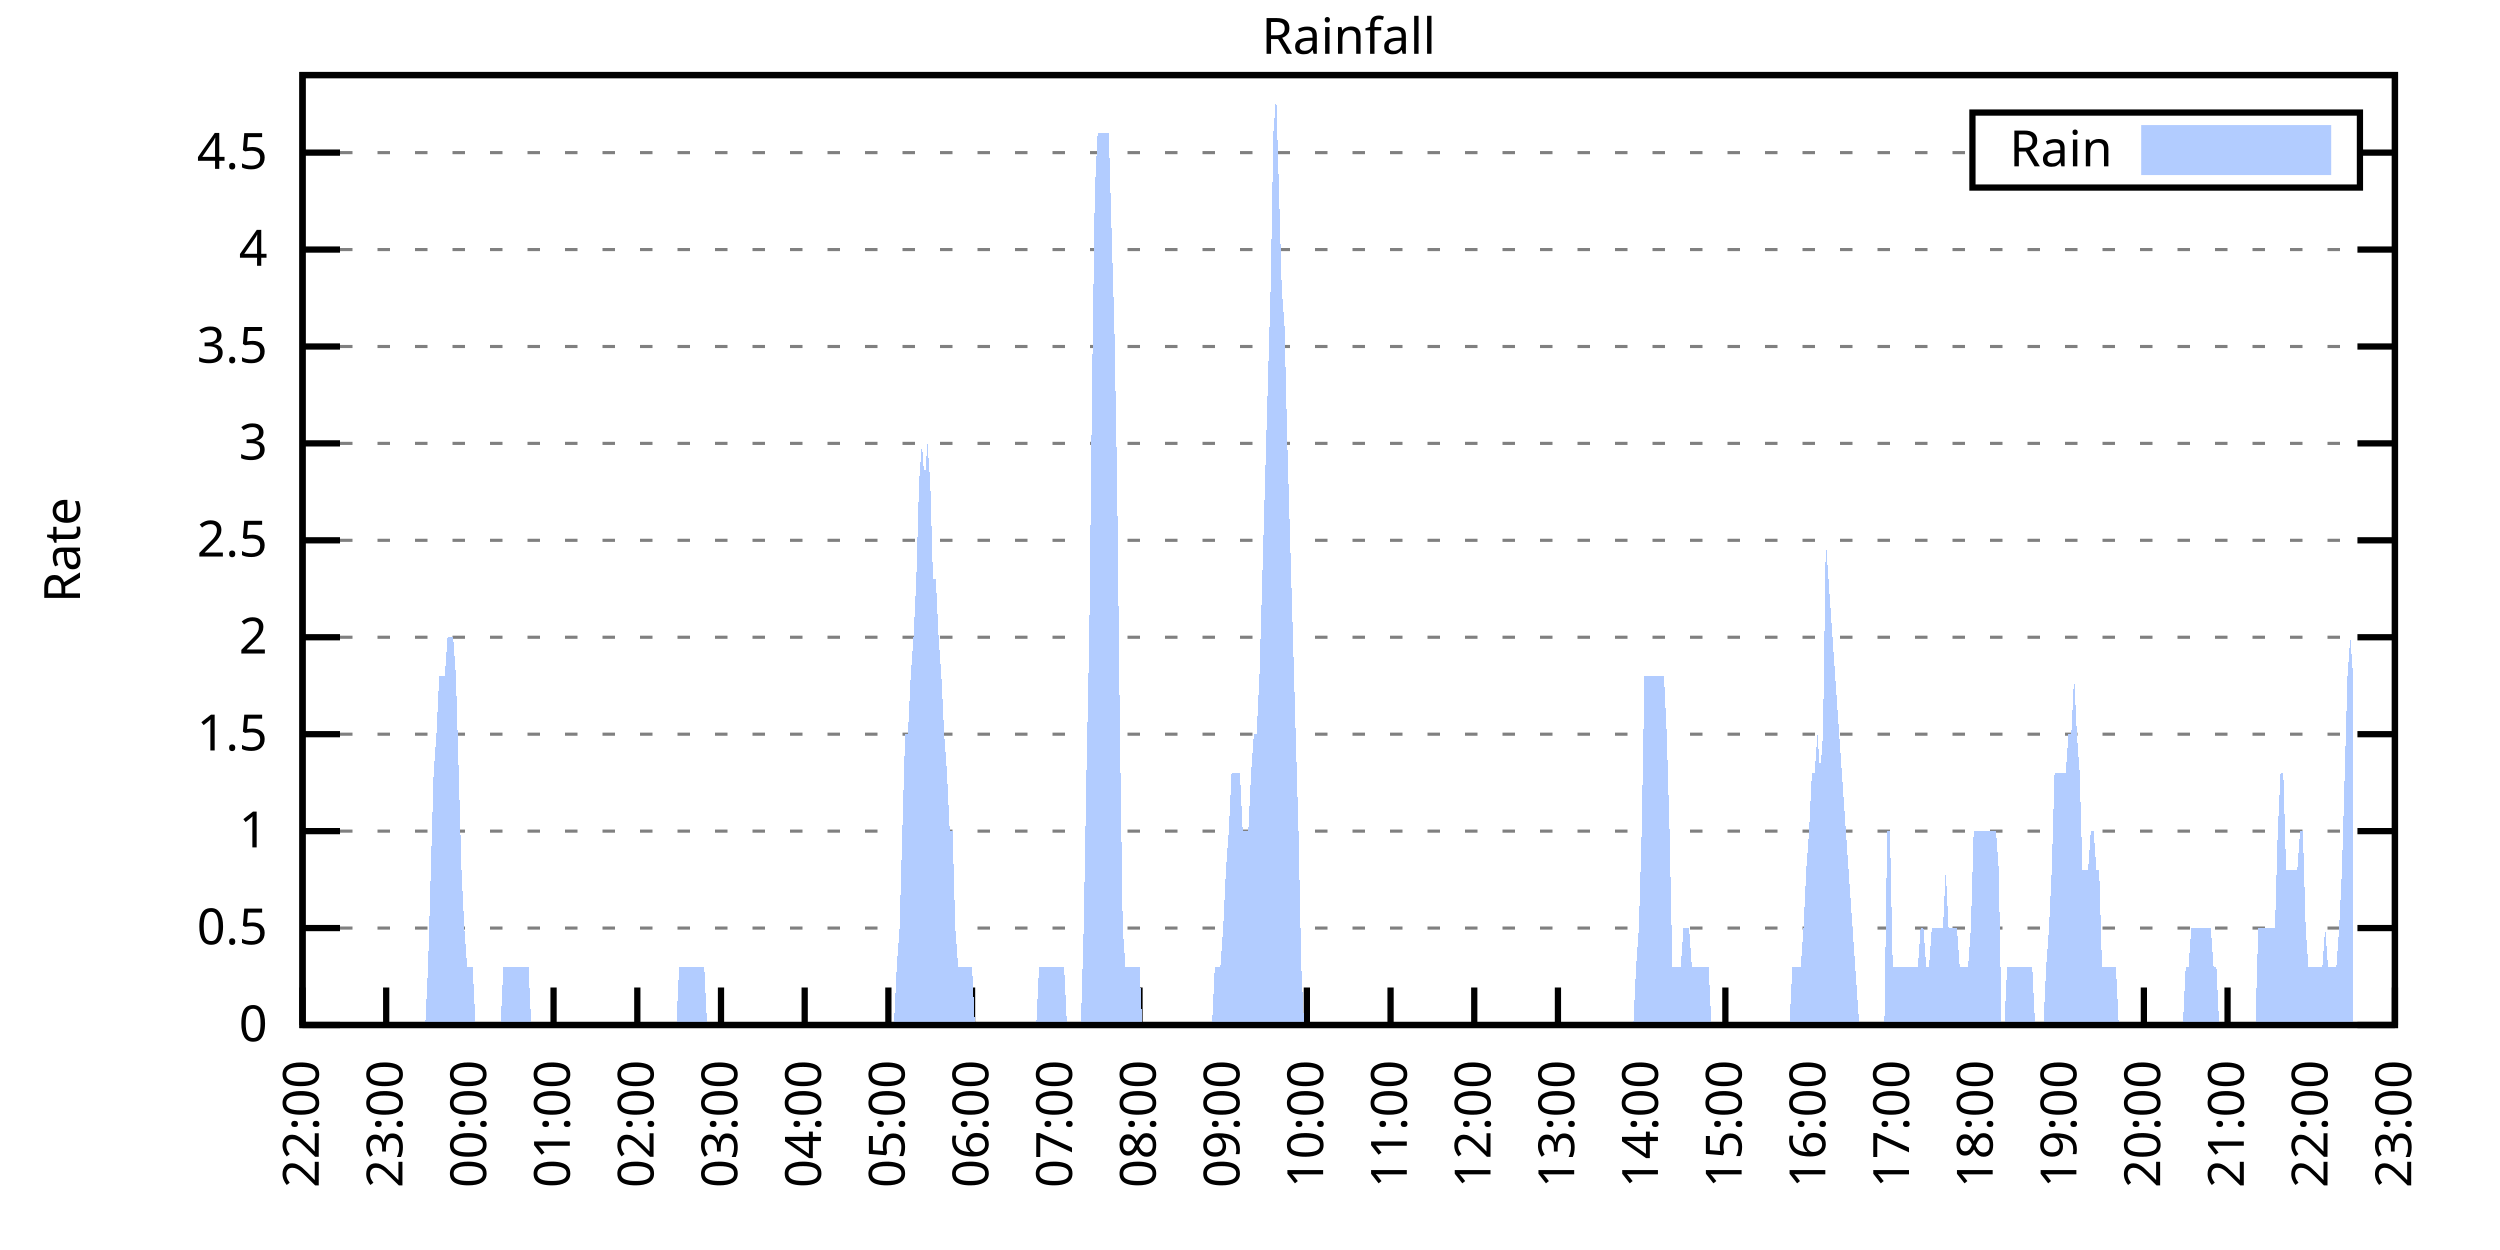
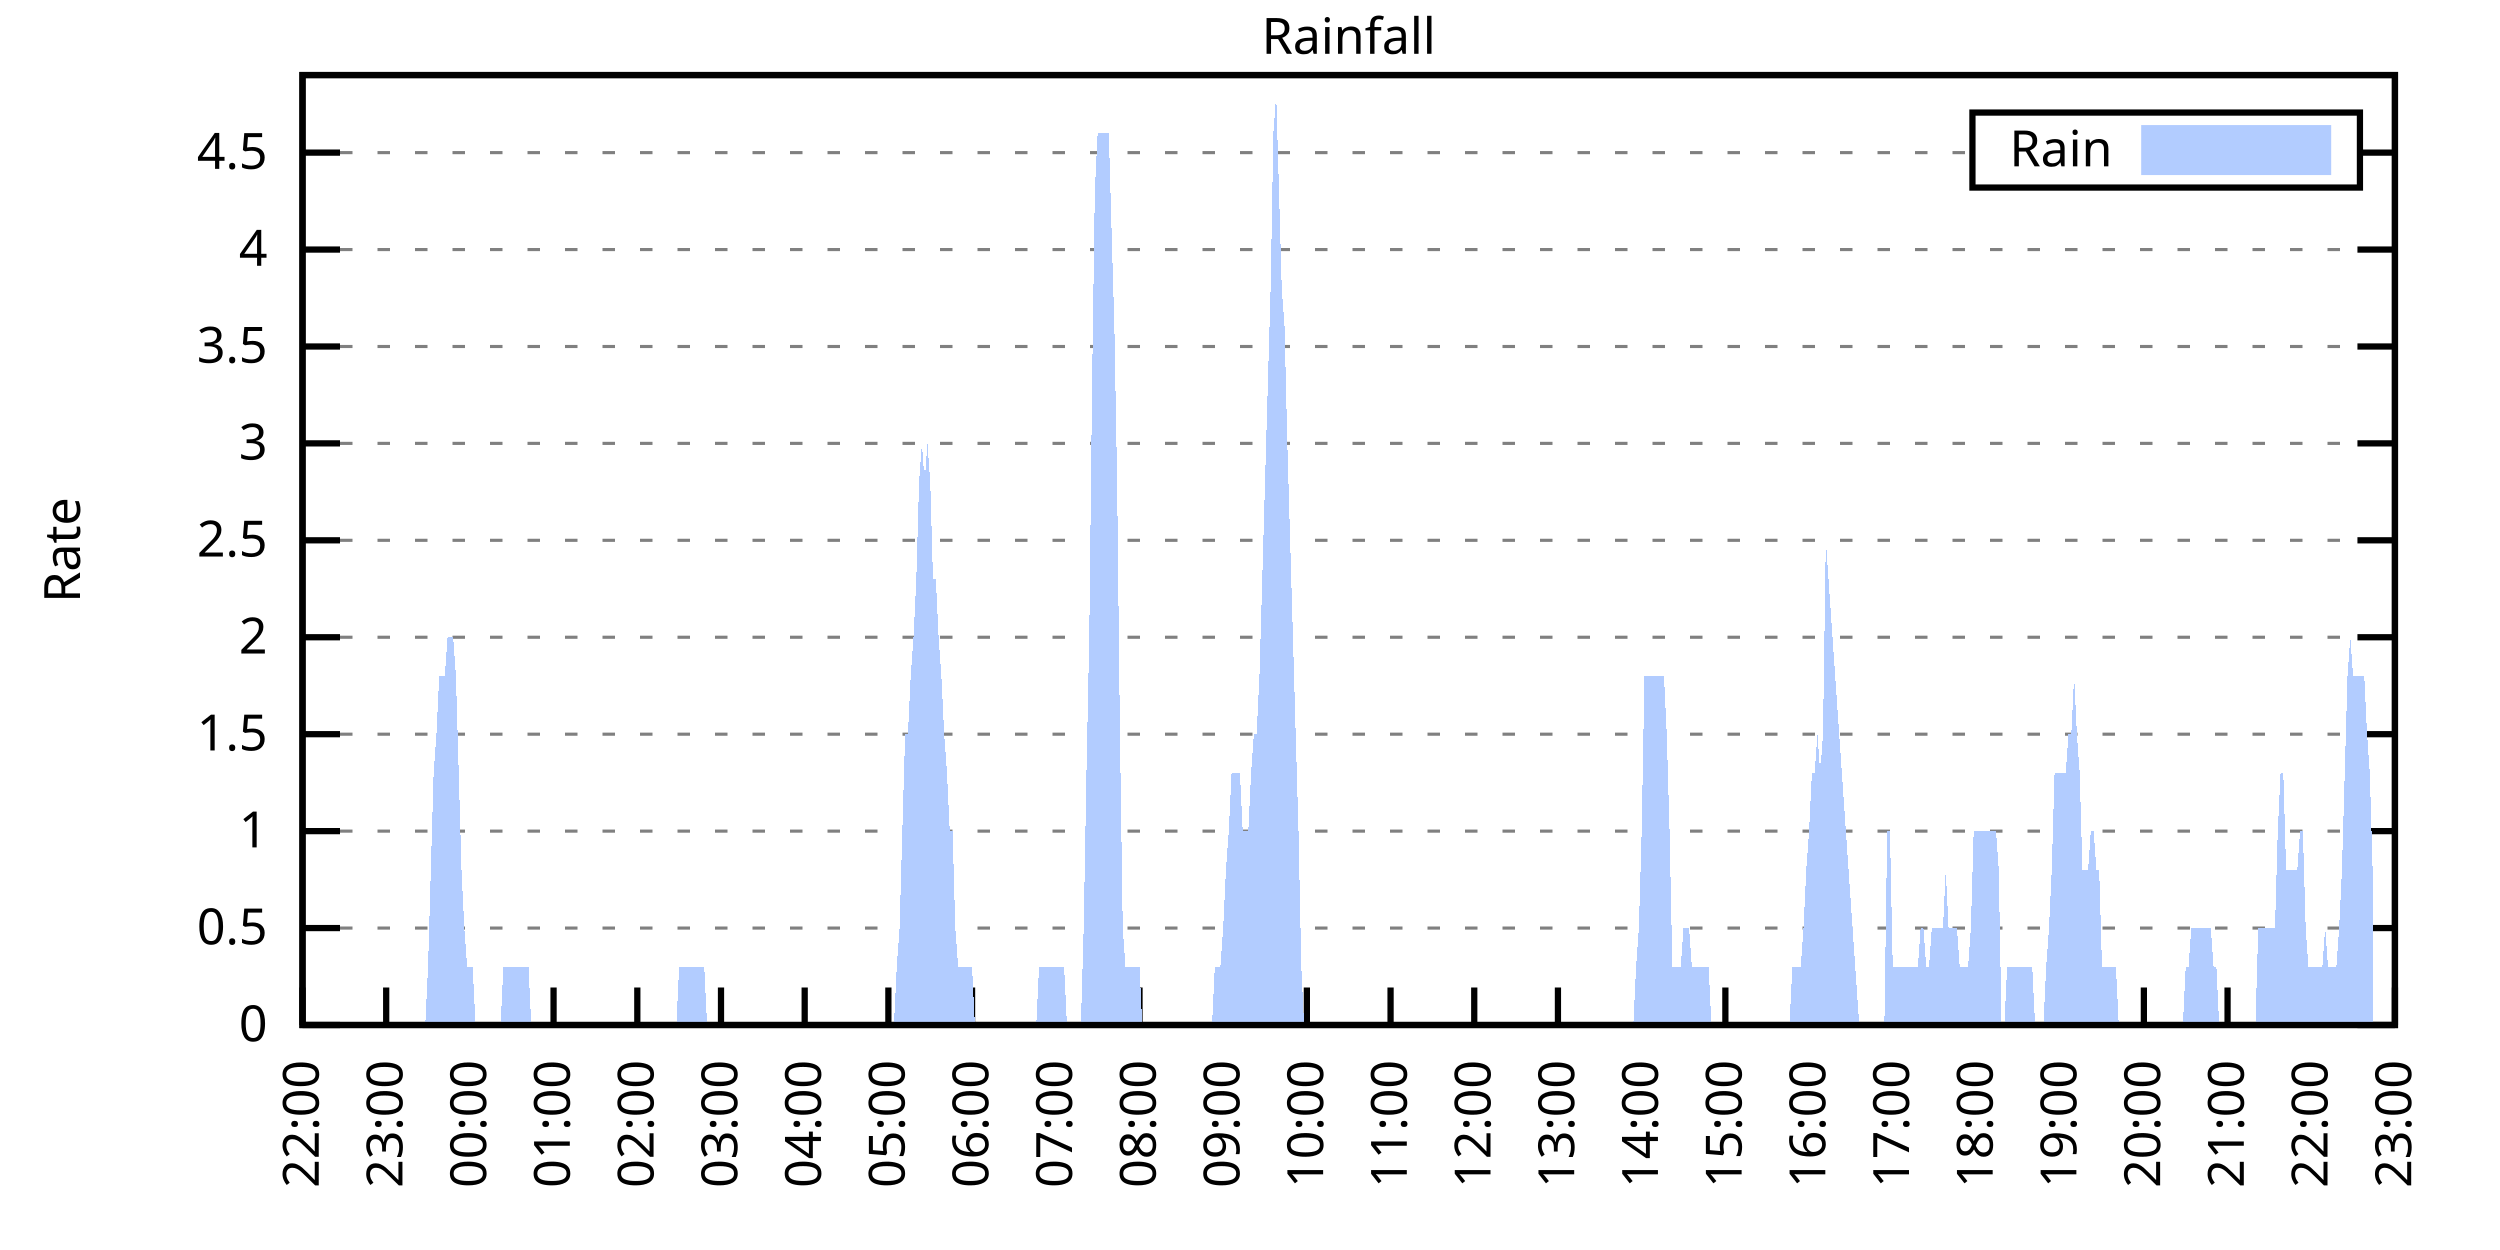
<svg xmlns="http://www.w3.org/2000/svg" xmlns:xlink="http://www.w3.org/1999/xlink" width="400" height="200" viewBox="0 0 400 200">
  <g id="gnuplot_canvas">
    <rect x="0" y="0" width="400" height="200" fill="none" />
    <defs>
      <circle id="gpDot" r="0.5" stroke-width="0.5" stroke="currentColor" />
      <path id="gpPt0" stroke-width="0.333" stroke="currentColor" d="M-1,0 h2 M0,-1 v2" />
      <path id="gpPt1" stroke-width="0.333" stroke="currentColor" d="M-1,-1 L1,1 M1,-1 L-1,1" />
      <path id="gpPt2" stroke-width="0.333" stroke="currentColor" d="M-1,0 L1,0 M0,-1 L0,1 M-1,-1 L1,1 M-1,1 L1,-1" />
      <rect id="gpPt3" stroke-width="0.333" stroke="currentColor" x="-1" y="-1" width="2" height="2" />
      <rect id="gpPt4" stroke-width="0.333" stroke="currentColor" fill="currentColor" x="-1" y="-1" width="2" height="2" />
      <circle id="gpPt5" stroke-width="0.333" stroke="currentColor" cx="0" cy="0" r="1" />
      <use xlink:href="#gpPt5" id="gpPt6" fill="currentColor" stroke="none" />
      <path id="gpPt7" stroke-width="0.333" stroke="currentColor" d="M0,-1.33 L-1.33,0.67 L1.33,0.67 z" />
      <use xlink:href="#gpPt7" id="gpPt8" fill="currentColor" stroke="none" />
      <use xlink:href="#gpPt7" id="gpPt9" stroke="currentColor" transform="rotate(180)" />
      <use xlink:href="#gpPt9" id="gpPt10" fill="currentColor" stroke="none" />
      <use xlink:href="#gpPt3" id="gpPt11" stroke="currentColor" transform="rotate(45)" />
      <use xlink:href="#gpPt11" id="gpPt12" fill="currentColor" stroke="none" />
      <path id="gpPt13" stroke-width="0.333" stroke="currentColor" d="M0,1.330 L1.265,0.411 L0.782,-1.067 L-0.782,-1.076 L-1.265,0.411 z" />
      <use xlink:href="#gpPt13" id="gpPt14" fill="currentColor" stroke="none" />
      <filter id="textbox" filterUnits="objectBoundingBox" x="0" y="0" height="1" width="1">
        <feFlood flood-color="white" flood-opacity="1" result="bgnd" />
        <feComposite in="SourceGraphic" in2="bgnd" operator="atop" />
      </filter>
      <filter id="greybox" filterUnits="objectBoundingBox" x="0" y="0" height="1" width="1">
        <feFlood flood-color="lightgrey" flood-opacity="1" result="grey" />
        <feComposite in="SourceGraphic" in2="grey" operator="atop" />
      </filter>
    </defs>
    <g fill="none" color="white" stroke="currentColor" stroke-width="1.00" stroke-linecap="butt" stroke-linejoin="miter">
</g>
    <g fill="none" color="black" stroke="currentColor" stroke-width="1.00" stroke-linecap="butt" stroke-linejoin="miter">
      <g stroke="none" shape-rendering="crispEdges">
        <polygon fill="rgb(255, 255, 255)" points="48.40,164.00 383.18,164.00 383.18,12.02 48.40,12.02 " />
      </g>
    </g>
    <g fill="none" color="black" stroke="currentColor" stroke-width="1.00" stroke-linecap="butt" stroke-linejoin="miter">
</g>
    <g fill="none" color="black" stroke="black" stroke-width="0.50" stroke-linecap="butt" stroke-linejoin="miter">
</g>
    <g fill="none" color="gray" stroke="currentColor" stroke-width="0.50" stroke-linecap="butt" stroke-linejoin="miter">
      <path stroke="gray" stroke-dasharray="2,4" class="gridline" d="M48.40,164.00 L383.19,164.00  " />
    </g>
    <g fill="none" color="gray" stroke="gray" stroke-width="1.00" stroke-linecap="butt" stroke-linejoin="miter">
</g>
    <g fill="none" color="black" stroke="currentColor" stroke-width="1.00" stroke-linecap="butt" stroke-linejoin="miter">
      <path stroke="black" d="M48.40,164.00 L54.40,164.00 M383.19,164.00 L377.19,164.00  " />
      <g transform="translate(42.80,166.60)" stroke="none" fill="black" font-family="Sans" font-size="8.00" text-anchor="end">
        <text>
          <tspan font-family="Sans"> 0</tspan>
        </text>
      </g>
    </g>
    <g fill="none" color="black" stroke="currentColor" stroke-width="1.00" stroke-linecap="butt" stroke-linejoin="miter">
</g>
    <g fill="none" color="black" stroke="black" stroke-width="0.50" stroke-linecap="butt" stroke-linejoin="miter">
</g>
    <g fill="none" color="gray" stroke="currentColor" stroke-width="0.50" stroke-linecap="butt" stroke-linejoin="miter">
      <path stroke="gray" stroke-dasharray="2,4" class="gridline" d="M48.40,148.49 L383.19,148.49  " />
    </g>
    <g fill="none" color="gray" stroke="gray" stroke-width="1.00" stroke-linecap="butt" stroke-linejoin="miter">
</g>
    <g fill="none" color="black" stroke="currentColor" stroke-width="1.00" stroke-linecap="butt" stroke-linejoin="miter">
      <path stroke="black" d="M48.40,148.49 L54.40,148.49 M383.19,148.49 L377.19,148.49  " />
      <g transform="translate(42.80,151.09)" stroke="none" fill="black" font-family="Sans" font-size="8.00" text-anchor="end">
        <text>
          <tspan font-family="Sans"> 0.5</tspan>
        </text>
      </g>
    </g>
    <g fill="none" color="black" stroke="currentColor" stroke-width="1.00" stroke-linecap="butt" stroke-linejoin="miter">
</g>
    <g fill="none" color="black" stroke="black" stroke-width="0.50" stroke-linecap="butt" stroke-linejoin="miter">
</g>
    <g fill="none" color="gray" stroke="currentColor" stroke-width="0.50" stroke-linecap="butt" stroke-linejoin="miter">
      <path stroke="gray" stroke-dasharray="2,4" class="gridline" d="M48.40,132.98 L383.19,132.98  " />
    </g>
    <g fill="none" color="gray" stroke="gray" stroke-width="1.00" stroke-linecap="butt" stroke-linejoin="miter">
</g>
    <g fill="none" color="black" stroke="currentColor" stroke-width="1.00" stroke-linecap="butt" stroke-linejoin="miter">
      <path stroke="black" d="M48.40,132.98 L54.40,132.98 M383.19,132.98 L377.19,132.98  " />
      <g transform="translate(42.80,135.58)" stroke="none" fill="black" font-family="Sans" font-size="8.00" text-anchor="end">
        <text>
          <tspan font-family="Sans"> 1</tspan>
        </text>
      </g>
    </g>
    <g fill="none" color="black" stroke="currentColor" stroke-width="1.00" stroke-linecap="butt" stroke-linejoin="miter">
</g>
    <g fill="none" color="black" stroke="black" stroke-width="0.50" stroke-linecap="butt" stroke-linejoin="miter">
</g>
    <g fill="none" color="gray" stroke="currentColor" stroke-width="0.50" stroke-linecap="butt" stroke-linejoin="miter">
      <path stroke="gray" stroke-dasharray="2,4" class="gridline" d="M48.40,117.47 L383.19,117.47  " />
    </g>
    <g fill="none" color="gray" stroke="gray" stroke-width="1.00" stroke-linecap="butt" stroke-linejoin="miter">
</g>
    <g fill="none" color="black" stroke="currentColor" stroke-width="1.00" stroke-linecap="butt" stroke-linejoin="miter">
      <path stroke="black" d="M48.40,117.47 L54.40,117.47 M383.19,117.47 L377.19,117.47  " />
      <g transform="translate(42.80,120.07)" stroke="none" fill="black" font-family="Sans" font-size="8.00" text-anchor="end">
        <text>
          <tspan font-family="Sans"> 1.5</tspan>
        </text>
      </g>
    </g>
    <g fill="none" color="black" stroke="currentColor" stroke-width="1.00" stroke-linecap="butt" stroke-linejoin="miter">
</g>
    <g fill="none" color="black" stroke="black" stroke-width="0.50" stroke-linecap="butt" stroke-linejoin="miter">
</g>
    <g fill="none" color="gray" stroke="currentColor" stroke-width="0.50" stroke-linecap="butt" stroke-linejoin="miter">
      <path stroke="gray" stroke-dasharray="2,4" class="gridline" d="M48.40,101.96 L383.19,101.96  " />
    </g>
    <g fill="none" color="gray" stroke="gray" stroke-width="1.00" stroke-linecap="butt" stroke-linejoin="miter">
</g>
    <g fill="none" color="black" stroke="currentColor" stroke-width="1.00" stroke-linecap="butt" stroke-linejoin="miter">
      <path stroke="black" d="M48.40,101.96 L54.40,101.96 M383.19,101.96 L377.19,101.96  " />
      <g transform="translate(42.80,104.56)" stroke="none" fill="black" font-family="Sans" font-size="8.00" text-anchor="end">
        <text>
          <tspan font-family="Sans"> 2</tspan>
        </text>
      </g>
    </g>
    <g fill="none" color="black" stroke="currentColor" stroke-width="1.00" stroke-linecap="butt" stroke-linejoin="miter">
</g>
    <g fill="none" color="black" stroke="black" stroke-width="0.50" stroke-linecap="butt" stroke-linejoin="miter">
</g>
    <g fill="none" color="gray" stroke="currentColor" stroke-width="0.50" stroke-linecap="butt" stroke-linejoin="miter">
      <path stroke="gray" stroke-dasharray="2,4" class="gridline" d="M48.40,86.45 L383.19,86.45  " />
    </g>
    <g fill="none" color="gray" stroke="gray" stroke-width="1.00" stroke-linecap="butt" stroke-linejoin="miter">
</g>
    <g fill="none" color="black" stroke="currentColor" stroke-width="1.00" stroke-linecap="butt" stroke-linejoin="miter">
      <path stroke="black" d="M48.40,86.45 L54.40,86.45 M383.19,86.45 L377.19,86.45  " />
      <g transform="translate(42.80,89.05)" stroke="none" fill="black" font-family="Sans" font-size="8.00" text-anchor="end">
        <text>
          <tspan font-family="Sans"> 2.5</tspan>
        </text>
      </g>
    </g>
    <g fill="none" color="black" stroke="currentColor" stroke-width="1.00" stroke-linecap="butt" stroke-linejoin="miter">
</g>
    <g fill="none" color="black" stroke="black" stroke-width="0.50" stroke-linecap="butt" stroke-linejoin="miter">
</g>
    <g fill="none" color="gray" stroke="currentColor" stroke-width="0.50" stroke-linecap="butt" stroke-linejoin="miter">
      <path stroke="gray" stroke-dasharray="2,4" class="gridline" d="M48.40,70.94 L383.19,70.94  " />
    </g>
    <g fill="none" color="gray" stroke="gray" stroke-width="1.00" stroke-linecap="butt" stroke-linejoin="miter">
</g>
    <g fill="none" color="black" stroke="currentColor" stroke-width="1.00" stroke-linecap="butt" stroke-linejoin="miter">
      <path stroke="black" d="M48.40,70.94 L54.40,70.94 M383.19,70.94 L377.19,70.94  " />
      <g transform="translate(42.80,73.54)" stroke="none" fill="black" font-family="Sans" font-size="8.00" text-anchor="end">
        <text>
          <tspan font-family="Sans"> 3</tspan>
        </text>
      </g>
    </g>
    <g fill="none" color="black" stroke="currentColor" stroke-width="1.00" stroke-linecap="butt" stroke-linejoin="miter">
</g>
    <g fill="none" color="black" stroke="black" stroke-width="0.50" stroke-linecap="butt" stroke-linejoin="miter">
</g>
    <g fill="none" color="gray" stroke="currentColor" stroke-width="0.50" stroke-linecap="butt" stroke-linejoin="miter">
      <path stroke="gray" stroke-dasharray="2,4" class="gridline" d="M48.40,55.44 L383.19,55.44  " />
    </g>
    <g fill="none" color="gray" stroke="gray" stroke-width="1.00" stroke-linecap="butt" stroke-linejoin="miter">
</g>
    <g fill="none" color="black" stroke="currentColor" stroke-width="1.00" stroke-linecap="butt" stroke-linejoin="miter">
      <path stroke="black" d="M48.40,55.44 L54.40,55.44 M383.19,55.44 L377.19,55.44  " />
      <g transform="translate(42.80,58.04)" stroke="none" fill="black" font-family="Sans" font-size="8.00" text-anchor="end">
        <text>
          <tspan font-family="Sans"> 3.5</tspan>
        </text>
      </g>
    </g>
    <g fill="none" color="black" stroke="currentColor" stroke-width="1.00" stroke-linecap="butt" stroke-linejoin="miter">
</g>
    <g fill="none" color="black" stroke="black" stroke-width="0.50" stroke-linecap="butt" stroke-linejoin="miter">
</g>
    <g fill="none" color="gray" stroke="currentColor" stroke-width="0.50" stroke-linecap="butt" stroke-linejoin="miter">
      <path stroke="gray" stroke-dasharray="2,4" class="gridline" d="M48.40,39.93 L383.19,39.93  " />
    </g>
    <g fill="none" color="gray" stroke="gray" stroke-width="1.00" stroke-linecap="butt" stroke-linejoin="miter">
</g>
    <g fill="none" color="black" stroke="currentColor" stroke-width="1.00" stroke-linecap="butt" stroke-linejoin="miter">
      <path stroke="black" d="M48.40,39.93 L54.40,39.93 M383.19,39.93 L377.19,39.93  " />
      <g transform="translate(42.80,42.53)" stroke="none" fill="black" font-family="Sans" font-size="8.00" text-anchor="end">
        <text>
          <tspan font-family="Sans"> 4</tspan>
        </text>
      </g>
    </g>
    <g fill="none" color="black" stroke="currentColor" stroke-width="1.00" stroke-linecap="butt" stroke-linejoin="miter">
</g>
    <g fill="none" color="black" stroke="black" stroke-width="0.50" stroke-linecap="butt" stroke-linejoin="miter">
</g>
    <g fill="none" color="gray" stroke="currentColor" stroke-width="0.50" stroke-linecap="butt" stroke-linejoin="miter">
      <path stroke="gray" stroke-dasharray="2,4" class="gridline" d="M48.40,24.42 L315.59,24.42 M377.59,24.42 L383.19,24.42  " />
    </g>
    <g fill="none" color="gray" stroke="gray" stroke-width="1.00" stroke-linecap="butt" stroke-linejoin="miter">
</g>
    <g fill="none" color="black" stroke="currentColor" stroke-width="1.00" stroke-linecap="butt" stroke-linejoin="miter">
      <path stroke="black" d="M48.40,24.42 L54.40,24.42 M383.19,24.42 L377.19,24.42  " />
      <g transform="translate(42.80,27.02)" stroke="none" fill="black" font-family="Sans" font-size="8.00" text-anchor="end">
        <text>
          <tspan font-family="Sans"> 4.5</tspan>
        </text>
      </g>
    </g>
    <g fill="none" color="black" stroke="currentColor" stroke-width="1.00" stroke-linecap="butt" stroke-linejoin="miter">
      <path stroke="black" d="M48.40,164.00 L48.40,158.00  " />
      <g transform="translate(51.00,169.60) rotate(270.00)" stroke="none" fill="black" font-family="Sans" font-size="8.00" text-anchor="end">
        <text>
          <tspan font-family="Sans">22:00</tspan>
        </text>
      </g>
    </g>
    <g fill="none" color="black" stroke="currentColor" stroke-width="1.00" stroke-linecap="butt" stroke-linejoin="miter">
      <path stroke="black" d="M61.79,164.00 L61.79,158.00  " />
      <g transform="translate(64.39,169.60) rotate(270.00)" stroke="none" fill="black" font-family="Sans" font-size="8.00" text-anchor="end">
        <text>
          <tspan font-family="Sans">23:00</tspan>
        </text>
      </g>
    </g>
    <g fill="none" color="black" stroke="currentColor" stroke-width="1.00" stroke-linecap="butt" stroke-linejoin="miter">
      <path stroke="black" d="M75.18,164.00 L75.18,158.00  " />
      <g transform="translate(77.78,169.60) rotate(270.00)" stroke="none" fill="black" font-family="Sans" font-size="8.00" text-anchor="end">
        <text>
          <tspan font-family="Sans">00:00</tspan>
        </text>
      </g>
    </g>
    <g fill="none" color="black" stroke="currentColor" stroke-width="1.00" stroke-linecap="butt" stroke-linejoin="miter">
      <path stroke="black" d="M88.57,164.00 L88.57,158.00  " />
      <g transform="translate(91.17,169.60) rotate(270.00)" stroke="none" fill="black" font-family="Sans" font-size="8.00" text-anchor="end">
        <text>
          <tspan font-family="Sans">01:00</tspan>
        </text>
      </g>
    </g>
    <g fill="none" color="black" stroke="currentColor" stroke-width="1.00" stroke-linecap="butt" stroke-linejoin="miter">
      <path stroke="black" d="M101.97,164.00 L101.97,158.00  " />
      <g transform="translate(104.57,169.60) rotate(270.00)" stroke="none" fill="black" font-family="Sans" font-size="8.00" text-anchor="end">
        <text>
          <tspan font-family="Sans">02:00</tspan>
        </text>
      </g>
    </g>
    <g fill="none" color="black" stroke="currentColor" stroke-width="1.00" stroke-linecap="butt" stroke-linejoin="miter">
      <path stroke="black" d="M115.36,164.00 L115.36,158.00  " />
      <g transform="translate(117.96,169.60) rotate(270.00)" stroke="none" fill="black" font-family="Sans" font-size="8.00" text-anchor="end">
        <text>
          <tspan font-family="Sans">03:00</tspan>
        </text>
      </g>
    </g>
    <g fill="none" color="black" stroke="currentColor" stroke-width="1.00" stroke-linecap="butt" stroke-linejoin="miter">
      <path stroke="black" d="M128.75,164.00 L128.75,158.00  " />
      <g transform="translate(131.35,169.60) rotate(270.00)" stroke="none" fill="black" font-family="Sans" font-size="8.00" text-anchor="end">
        <text>
          <tspan font-family="Sans">04:00</tspan>
        </text>
      </g>
    </g>
    <g fill="none" color="black" stroke="currentColor" stroke-width="1.00" stroke-linecap="butt" stroke-linejoin="miter">
      <path stroke="black" d="M142.14,164.00 L142.14,158.00  " />
      <g transform="translate(144.74,169.60) rotate(270.00)" stroke="none" fill="black" font-family="Sans" font-size="8.00" text-anchor="end">
        <text>
          <tspan font-family="Sans">05:00</tspan>
        </text>
      </g>
    </g>
    <g fill="none" color="black" stroke="currentColor" stroke-width="1.00" stroke-linecap="butt" stroke-linejoin="miter">
      <path stroke="black" d="M155.53,164.00 L155.53,158.00  " />
      <g transform="translate(158.13,169.60) rotate(270.00)" stroke="none" fill="black" font-family="Sans" font-size="8.00" text-anchor="end">
        <text>
          <tspan font-family="Sans">06:00</tspan>
        </text>
      </g>
    </g>
    <g fill="none" color="black" stroke="currentColor" stroke-width="1.00" stroke-linecap="butt" stroke-linejoin="miter">
      <path stroke="black" d="M168.92,164.00 L168.92,158.00  " />
      <g transform="translate(171.52,169.60) rotate(270.00)" stroke="none" fill="black" font-family="Sans" font-size="8.00" text-anchor="end">
        <text>
          <tspan font-family="Sans">07:00</tspan>
        </text>
      </g>
    </g>
    <g fill="none" color="black" stroke="currentColor" stroke-width="1.00" stroke-linecap="butt" stroke-linejoin="miter">
      <path stroke="black" d="M182.32,164.00 L182.32,158.00  " />
      <g transform="translate(184.92,169.60) rotate(270.00)" stroke="none" fill="black" font-family="Sans" font-size="8.00" text-anchor="end">
        <text>
          <tspan font-family="Sans">08:00</tspan>
        </text>
      </g>
    </g>
    <g fill="none" color="black" stroke="currentColor" stroke-width="1.00" stroke-linecap="butt" stroke-linejoin="miter">
      <path stroke="black" d="M195.71,164.00 L195.71,158.00  " />
      <g transform="translate(198.31,169.60) rotate(270.00)" stroke="none" fill="black" font-family="Sans" font-size="8.00" text-anchor="end">
        <text>
          <tspan font-family="Sans">09:00</tspan>
        </text>
      </g>
    </g>
    <g fill="none" color="black" stroke="currentColor" stroke-width="1.00" stroke-linecap="butt" stroke-linejoin="miter">
      <path stroke="black" d="M209.10,164.00 L209.10,158.00  " />
      <g transform="translate(211.70,169.60) rotate(270.00)" stroke="none" fill="black" font-family="Sans" font-size="8.00" text-anchor="end">
        <text>
          <tspan font-family="Sans">10:00</tspan>
        </text>
      </g>
    </g>
    <g fill="none" color="black" stroke="currentColor" stroke-width="1.00" stroke-linecap="butt" stroke-linejoin="miter">
      <path stroke="black" d="M222.49,164.00 L222.49,158.00  " />
      <g transform="translate(225.09,169.60) rotate(270.00)" stroke="none" fill="black" font-family="Sans" font-size="8.00" text-anchor="end">
        <text>
          <tspan font-family="Sans">11:00</tspan>
        </text>
      </g>
    </g>
    <g fill="none" color="black" stroke="currentColor" stroke-width="1.00" stroke-linecap="butt" stroke-linejoin="miter">
      <path stroke="black" d="M235.88,164.00 L235.88,158.00  " />
      <g transform="translate(238.48,169.60) rotate(270.00)" stroke="none" fill="black" font-family="Sans" font-size="8.00" text-anchor="end">
        <text>
          <tspan font-family="Sans">12:00</tspan>
        </text>
      </g>
    </g>
    <g fill="none" color="black" stroke="currentColor" stroke-width="1.00" stroke-linecap="butt" stroke-linejoin="miter">
      <path stroke="black" d="M249.27,164.00 L249.27,158.00  " />
      <g transform="translate(251.87,169.60) rotate(270.00)" stroke="none" fill="black" font-family="Sans" font-size="8.00" text-anchor="end">
        <text>
          <tspan font-family="Sans">13:00</tspan>
        </text>
      </g>
    </g>
    <g fill="none" color="black" stroke="currentColor" stroke-width="1.00" stroke-linecap="butt" stroke-linejoin="miter">
      <path stroke="black" d="M262.67,164.00 L262.67,158.00  " />
      <g transform="translate(265.27,169.60) rotate(270.00)" stroke="none" fill="black" font-family="Sans" font-size="8.00" text-anchor="end">
        <text>
          <tspan font-family="Sans">14:00</tspan>
        </text>
      </g>
    </g>
    <g fill="none" color="black" stroke="currentColor" stroke-width="1.00" stroke-linecap="butt" stroke-linejoin="miter">
      <path stroke="black" d="M276.06,164.00 L276.06,158.00  " />
      <g transform="translate(278.66,169.60) rotate(270.00)" stroke="none" fill="black" font-family="Sans" font-size="8.00" text-anchor="end">
        <text>
          <tspan font-family="Sans">15:00</tspan>
        </text>
      </g>
    </g>
    <g fill="none" color="black" stroke="currentColor" stroke-width="1.00" stroke-linecap="butt" stroke-linejoin="miter">
      <path stroke="black" d="M289.45,164.00 L289.45,158.00  " />
      <g transform="translate(292.05,169.60) rotate(270.00)" stroke="none" fill="black" font-family="Sans" font-size="8.00" text-anchor="end">
        <text>
          <tspan font-family="Sans">16:00</tspan>
        </text>
      </g>
    </g>
    <g fill="none" color="black" stroke="currentColor" stroke-width="1.00" stroke-linecap="butt" stroke-linejoin="miter">
      <path stroke="black" d="M302.84,164.00 L302.84,158.00  " />
      <g transform="translate(305.44,169.60) rotate(270.00)" stroke="none" fill="black" font-family="Sans" font-size="8.00" text-anchor="end">
        <text>
          <tspan font-family="Sans">17:00</tspan>
        </text>
      </g>
    </g>
    <g fill="none" color="black" stroke="currentColor" stroke-width="1.00" stroke-linecap="butt" stroke-linejoin="miter">
      <path stroke="black" d="M316.23,164.00 L316.23,158.00  " />
      <g transform="translate(318.83,169.60) rotate(270.00)" stroke="none" fill="black" font-family="Sans" font-size="8.00" text-anchor="end">
        <text>
          <tspan font-family="Sans">18:00</tspan>
        </text>
      </g>
    </g>
    <g fill="none" color="black" stroke="currentColor" stroke-width="1.00" stroke-linecap="butt" stroke-linejoin="miter">
      <path stroke="black" d="M329.62,164.00 L329.62,158.00  " />
      <g transform="translate(332.22,169.60) rotate(270.00)" stroke="none" fill="black" font-family="Sans" font-size="8.00" text-anchor="end">
        <text>
          <tspan font-family="Sans">19:00</tspan>
        </text>
      </g>
    </g>
    <g fill="none" color="black" stroke="currentColor" stroke-width="1.00" stroke-linecap="butt" stroke-linejoin="miter">
      <path stroke="black" d="M343.02,164.00 L343.02,158.00  " />
      <g transform="translate(345.62,169.60) rotate(270.00)" stroke="none" fill="black" font-family="Sans" font-size="8.00" text-anchor="end">
        <text>
          <tspan font-family="Sans">20:00</tspan>
        </text>
      </g>
    </g>
    <g fill="none" color="black" stroke="currentColor" stroke-width="1.00" stroke-linecap="butt" stroke-linejoin="miter">
      <path stroke="black" d="M356.41,164.00 L356.41,158.00  " />
      <g transform="translate(359.01,169.60) rotate(270.00)" stroke="none" fill="black" font-family="Sans" font-size="8.00" text-anchor="end">
        <text>
          <tspan font-family="Sans">21:00</tspan>
        </text>
      </g>
    </g>
    <g fill="none" color="black" stroke="currentColor" stroke-width="1.00" stroke-linecap="butt" stroke-linejoin="miter">
      <path stroke="black" d="M369.80,164.00 L369.80,158.00  " />
      <g transform="translate(372.40,169.60) rotate(270.00)" stroke="none" fill="black" font-family="Sans" font-size="8.00" text-anchor="end">
        <text>
          <tspan font-family="Sans">22:00</tspan>
        </text>
      </g>
    </g>
    <g fill="none" color="black" stroke="currentColor" stroke-width="1.00" stroke-linecap="butt" stroke-linejoin="miter">
      <path stroke="black" d="M383.19,164.00 L383.19,158.00  " />
      <g transform="translate(385.79,169.60) rotate(270.00)" stroke="none" fill="black" font-family="Sans" font-size="8.00" text-anchor="end">
        <text>
          <tspan font-family="Sans">23:00</tspan>
        </text>
      </g>
    </g>
    <g fill="none" color="black" stroke="currentColor" stroke-width="1.00" stroke-linecap="butt" stroke-linejoin="miter">
</g>
    <g fill="none" color="black" stroke="currentColor" stroke-width="1.00" stroke-linecap="butt" stroke-linejoin="miter">
      <path stroke="black" d="M48.40,12.01 L48.40,164.00 L383.19,164.00 L383.19,12.01 L48.40,12.01 Z  " />
    </g>
    <g fill="none" color="black" stroke="currentColor" stroke-width="1.00" stroke-linecap="butt" stroke-linejoin="miter">
</g>
    <g fill="none" color="black" stroke="currentColor" stroke-width="1.00" stroke-linecap="butt" stroke-linejoin="miter">
      <path stroke="black" d="M315.59,30.01 L315.59,18.01 L377.59,18.01 L377.59,30.01 L315.59,30.01 Z  " />
    </g>
    <g id="Rainfall_plot_1">
      <g fill="none" color="white" stroke="black" stroke-width="2.00" stroke-linecap="butt" stroke-linejoin="miter">
</g>
      <g fill="none" color="black" stroke="currentColor" stroke-width="2.00" stroke-linecap="butt" stroke-linejoin="miter">
        <g transform="translate(337.99,26.61)" stroke="none" fill="black" font-family="Sans" font-size="8.00" text-anchor="end">
          <text>
            <tspan font-family="Sans">Rain</tspan>
          </text>
        </g>
      </g>
      <g fill="none" color="black" stroke="currentColor" stroke-width="2.00" stroke-linecap="butt" stroke-linejoin="miter">
        <g stroke="none" shape-rendering="crispEdges">
          <polygon fill="rgb(178, 204, 255)" points="343.59,27.01 371.99,27.01 371.99,21.01 343.59,21.01 " />
        </g>
        <path stroke="rgb(178, 204, 255)" d="M343.59,27.01 L371.99,27.01 L371.99,21.01 L343.59,21.01 L343.59,27.01 Z  " />
      </g>
      <g fill="none" color="black" stroke="currentColor" stroke-width="2.00" stroke-linecap="butt" stroke-linejoin="miter">
        <g stroke="none" shape-rendering="crispEdges">
-           <polygon fill="rgb(178, 204, 255)" points="55.54,164.00 55.99,164.00 56.43,164.00 56.88,164.00 57.33,164.00 57.77,164.00 58.22,164.00 58.67,164.00 59.11,164.00 59.56,164.00 60.01,164.00 60.45,164.00 60.90,164.00 61.35,164.00 61.79,164.00 62.24,164.00 62.68,164.00 63.13,164.00 63.58,164.00 64.02,164.00 64.47,164.00 64.92,164.00 65.36,164.00 65.81,164.00 66.26,164.00 66.70,164.00 67.15,164.00 67.59,164.00 68.04,164.00 68.49,154.69 68.93,139.19 69.38,123.68 69.83,117.47 70.27,108.17 70.72,108.17 71.17,108.17 71.61,101.96 72.06,101.96 72.50,101.96 72.95,108.17 73.40,123.68 73.84,139.19 74.29,148.49 74.74,154.69 75.18,154.69 75.63,154.69 76.08,164.00 76.52,164.00 76.97,164.00 77.42,164.00 77.86,164.00 78.31,164.00 78.75,164.00 79.20,164.00 79.65,164.00 80.09,164.00 80.54,154.69 80.99,154.69 81.43,154.69 81.88,154.69 82.33,154.69 82.77,154.69 83.22,154.69 83.66,154.69 84.11,154.69 84.56,154.69 85.00,164.00 85.45,164.00 85.90,164.00 86.34,164.00 86.79,164.00 87.24,164.00 87.68,164.00 88.13,164.00 88.57,164.00 89.02,164.00 89.47,164.00 89.91,164.00 90.36,164.00 90.81,164.00 91.25,164.00 91.70,164.00 92.15,164.00 92.59,164.00 93.04,164.00 93.49,164.00 93.93,164.00 94.38,164.00 94.82,164.00 95.27,164.00 95.72,164.00 96.16,164.00 96.61,164.00 97.06,164.00 97.50,164.00 97.95,164.00 98.40,164.00 98.84,164.00 99.29,164.00 99.73,164.00 100.18,164.00 100.63,164.00 101.07,164.00 101.52,164.00 101.97,164.00 102.41,164.00 102.86,164.00 103.31,164.00 103.75,164.00 104.20,164.00 104.64,164.00 105.09,164.00 105.54,164.00 105.98,164.00 106.43,164.00 106.88,164.00 107.32,164.00 107.77,164.00 108.22,164.00 108.66,154.69 109.11,154.69 109.55,154.69 110.00,154.69 110.45,154.69 110.89,154.69 111.34,154.69 111.79,154.69 112.23,154.69 112.68,154.69 113.13,164.00 113.57,164.00 114.02,164.00 114.47,164.00 114.91,164.00 115.36,164.00 115.80,164.00 116.25,164.00 116.70,164.00 117.14,164.00 117.59,164.00 118.04,164.00 118.48,164.00 118.93,164.00 119.38,164.00 119.82,164.00 120.27,164.00 120.71,164.00 121.16,164.00 121.61,164.00 122.05,164.00 122.50,164.00 122.95,164.00 123.39,164.00 123.84,164.00 124.29,164.00 124.73,164.00 125.18,164.00 125.62,164.00 126.07,164.00 126.52,164.00 126.96,164.00 127.41,164.00 127.86,164.00 128.30,164.00 128.75,164.00 129.20,164.00 129.64,164.00 130.09,164.00 130.54,164.00 130.98,164.00 131.43,164.00 131.87,164.00 132.32,164.00 132.77,164.00 133.21,164.00 133.66,164.00 134.11,164.00 134.55,164.00 135.00,164.00 135.45,164.00 135.89,164.00 136.34,164.00 136.78,164.00 137.23,164.00 137.68,164.00 138.12,164.00 138.57,164.00 139.02,164.00 139.46,164.00 139.91,164.00 140.36,164.00 140.80,164.00 141.25,164.00 141.69,164.00 142.14,164.00 142.59,164.00 143.03,164.00 143.48,154.69 143.93,148.49 144.37,132.98 144.82,117.47 145.27,117.47 145.71,108.17 146.16,101.96 146.61,92.66 147.05,77.15 147.50,70.94 147.94,77.15 148.39,70.94 148.84,77.15 149.28,92.66 149.73,92.66 150.18,101.96 150.62,108.17 151.07,117.47 151.52,123.68 151.96,132.98 152.41,132.98 152.85,148.49 153.30,154.69 153.75,154.69 154.19,154.69 154.64,154.69 155.09,154.69 155.53,154.69 155.98,164.00 156.43,164.00 156.87,164.00 157.32,164.00 157.76,164.00 158.21,164.00 158.66,164.00 159.10,164.00 159.55,164.00 160.00,164.00 160.44,164.00 160.89,164.00 161.34,164.00 161.78,164.00 162.23,164.00 162.67,164.00 163.12,164.00 163.57,164.00 164.01,164.00 164.46,164.00 164.91,164.00 165.35,164.00 165.80,164.00 166.25,154.69 166.69,154.69 167.14,154.69 167.59,154.69 168.03,154.69 168.48,154.69 168.92,154.69 169.37,154.69 169.82,154.69 170.26,154.69 170.71,164.00 171.16,164.00 171.60,164.00 172.05,164.00 172.50,164.00 172.94,164.00 173.39,148.49 173.83,123.68 174.28,101.96 174.73,61.64 175.17,30.62 175.62,21.32 176.07,21.32 176.51,21.32 176.96,21.32 177.41,21.32 177.85,36.82 178.30,52.33 178.74,77.15 179.19,117.47 179.64,148.49 180.08,154.69 180.53,154.69 180.98,154.69 181.42,154.69 181.87,154.69 182.32,154.69 182.76,164.00 183.21,164.00 183.66,164.00 184.10,164.00 184.55,164.00 184.99,164.00 185.44,164.00 185.89,164.00 186.33,164.00 186.78,164.00 187.23,164.00 187.67,164.00 188.12,164.00 188.57,164.00 189.01,164.00 189.46,164.00 189.90,164.00 190.35,164.00 190.80,164.00 191.24,164.00 191.69,164.00 192.14,164.00 192.58,164.00 193.03,164.00 193.48,164.00 193.92,164.00 194.37,154.69 194.81,154.69 195.26,154.69 195.71,148.49 196.15,139.19 196.60,132.98 197.05,123.68 197.49,123.68 197.94,123.68 198.39,123.68 198.83,132.98 199.28,132.98 199.73,132.98 200.17,123.68 200.62,117.47 201.06,117.47 201.51,108.17 201.96,92.66 202.40,77.15 202.85,61.64 203.30,46.13 203.74,21.32 204.19,15.11 204.64,30.62 205.08,46.13 205.53,52.33 205.97,70.94 206.42,86.45 206.87,101.96 207.31,117.47 207.76,132.98 208.21,154.69 208.65,164.00 209.10,164.00 209.55,164.00 209.99,164.00 210.44,164.00 210.88,164.00 211.33,164.00 211.78,164.00 212.22,164.00 212.67,164.00 213.12,164.00 213.56,164.00 214.01,164.00 214.46,164.00 214.90,164.00 215.35,164.00 215.80,164.00 216.24,164.00 216.69,164.00 217.13,164.00 217.58,164.00 218.03,164.00 218.47,164.00 218.92,164.00 219.37,164.00 219.81,164.00 220.26,164.00 220.71,164.00 221.15,164.00 221.60,164.00 222.04,164.00 222.49,164.00 222.94,164.00 223.38,164.00 223.83,164.00 224.28,164.00 224.72,164.00 225.17,164.00 225.62,164.00 226.06,164.00 226.51,164.00 226.95,164.00 227.40,164.00 227.85,164.00 228.29,164.00 228.74,164.00 229.19,164.00 229.63,164.00 230.08,164.00 230.53,164.00 230.97,164.00 231.42,164.00 231.86,164.00 232.31,164.00 232.76,164.00 233.20,164.00 233.65,164.00 234.10,164.00 234.54,164.00 234.99,164.00 235.44,164.00 235.88,164.00 236.33,164.00 236.78,164.00 237.22,164.00 237.67,164.00 238.11,164.00 238.56,164.00 239.01,164.00 239.45,164.00 239.90,164.00 240.35,164.00 240.79,164.00 241.24,164.00 241.69,164.00 242.13,164.00 242.58,164.00 243.02,164.00 243.47,164.00 243.92,164.00 244.36,164.00 244.81,164.00 245.26,164.00 245.70,164.00 246.15,164.00 246.60,164.00 247.04,164.00 247.49,164.00 247.93,164.00 248.38,164.00 248.83,164.00 249.27,164.00 249.72,164.00 250.17,164.00 250.61,164.00 251.06,164.00 251.51,164.00 251.95,164.00 252.40,164.00 252.85,164.00 253.29,164.00 253.74,164.00 254.18,164.00 254.63,164.00 255.08,164.00 255.52,164.00 255.97,164.00 256.42,164.00 256.86,164.00 257.31,164.00 257.76,164.00 258.20,164.00 258.65,164.00 259.09,164.00 259.54,164.00 259.99,164.00 260.43,164.00 260.88,164.00 261.33,164.00 261.77,154.69 262.22,148.49 262.67,132.98 263.11,108.17 263.56,108.17 264.00,108.17 264.45,108.17 264.90,108.17 265.34,108.17 265.79,108.17 266.24,108.17 266.68,117.47 267.13,132.98 267.58,154.69 268.02,154.69 268.47,154.69 268.92,154.69 269.36,148.49 269.81,148.49 270.25,148.49 270.70,154.69 271.15,154.69 271.59,154.69 272.04,154.69 272.49,154.69 272.93,154.69 273.38,154.69 273.83,164.00 274.27,164.00 274.72,164.00 275.16,164.00 275.61,164.00 276.06,164.00 276.50,164.00 276.95,164.00 277.40,164.00 277.84,164.00 278.29,164.00 278.74,164.00 279.18,164.00 279.63,164.00 280.07,164.00 280.52,164.00 280.97,164.00 281.41,164.00 281.86,164.00 282.31,164.00 282.75,164.00 283.20,164.00 283.65,164.00 284.09,164.00 284.54,164.00 284.98,164.00 285.43,164.00 285.88,164.00 286.32,164.00 286.77,154.69 287.22,154.69 287.66,154.69 288.11,154.69 288.56,148.49 289.00,139.19 289.45,132.98 289.90,123.68 290.34,123.68 290.79,117.47 291.23,123.68 291.68,117.47 292.13,86.45 297.48,164.00 297.93,164.00 298.38,164.00 298.82,164.00 299.27,164.00 299.72,164.00 300.16,164.00 300.61,164.00 301.05,164.00 301.50,164.00 301.95,132.98 302.39,132.98 302.84,154.69 303.29,154.69 303.73,154.69 304.18,154.69 304.63,154.69 305.07,154.69 305.52,154.69 305.97,154.69 306.41,154.69 306.86,154.69 307.30,148.49 307.75,148.49 308.20,154.69 308.64,154.69 309.09,148.49 309.54,148.49 309.98,148.49 310.43,148.49 310.88,148.49 311.32,139.19 311.77,148.49 312.21,148.49 312.66,148.49 313.11,148.49 313.55,154.69 314.00,154.69 314.45,154.69 314.89,154.69 315.34,148.49 315.79,132.98 316.23,132.98 316.68,132.98 317.12,132.98 317.57,132.98 318.02,132.98 318.46,132.98 318.91,132.98 319.36,132.98 319.80,139.19 320.25,164.00 320.70,164.00 321.14,154.69 321.59,154.69 322.04,154.69 322.48,154.69 322.93,154.69 323.37,154.69 323.82,154.69 324.27,154.69 324.71,154.69 325.16,154.69 325.61,164.00 326.05,164.00 326.50,164.00 326.95,164.00 327.39,154.69 327.84,148.49 328.28,139.19 328.73,123.68 329.18,123.68 329.62,123.68 330.07,123.68 330.52,123.68 330.96,117.47 331.41,117.47 331.86,108.17 332.30,117.47 332.75,123.68 333.19,139.19 333.64,139.19 334.09,139.19 334.53,132.98 334.98,132.98 335.43,139.19 335.87,139.19 336.32,154.69 336.77,154.69 337.21,154.69 337.66,154.69 338.10,154.69 338.55,154.69 339.00,164.00 339.44,164.00 339.89,164.00 340.34,164.00 340.78,164.00 341.23,164.00 341.68,164.00 342.12,164.00 342.57,164.00 343.02,164.00 343.46,164.00 343.91,164.00 344.35,164.00 344.80,164.00 345.25,164.00 345.69,164.00 346.14,164.00 346.59,164.00 347.03,164.00 347.48,164.00 347.93,164.00 348.37,164.00 348.82,164.00 349.26,164.00 349.71,154.69 350.16,154.69 350.60,148.49 351.05,148.49 351.50,148.49 351.94,148.49 352.39,148.49 352.84,148.49 353.28,148.49 353.73,148.49 354.17,154.69 354.62,154.69 355.07,164.00 355.51,164.00 355.96,164.00 356.41,164.00 356.85,164.00 357.30,164.00 357.75,164.00 358.19,164.00 358.64,164.00 359.09,164.00 359.53,164.00 359.98,164.00 360.42,164.00 360.87,164.00 361.32,148.49 361.76,148.49 362.21,148.49 362.66,148.49 363.10,148.49 363.55,148.49 364.00,148.49 364.44,132.98 364.89,123.68 365.33,123.68 365.78,139.19 366.23,139.19 366.67,139.19 367.12,139.19 367.57,139.19 368.01,132.98 368.46,132.98 368.91,148.49 369.35,154.69 369.80,154.69 370.24,154.69 370.69,154.69 371.14,154.69 371.58,154.69 372.03,148.49 372.48,154.69 372.92,154.69 373.37,154.69 373.82,154.69 374.26,148.49 374.71,139.19 375.16,123.68 375.60,108.17 376.05,101.96 376.49,108.17 376.49,164.00 55.54,164.00 " />
+           <polygon fill="rgb(178, 204, 255)" points="58.67,164.00 59.11,164.00 59.56,164.00 60.01,164.00 60.45,164.00 60.90,164.00 61.35,164.00 61.79,164.00 62.24,164.00 62.68,164.00 63.13,164.00 63.58,164.00 64.02,164.00 64.47,164.00 64.92,164.00 65.36,164.00 65.81,164.00 66.26,164.00 66.70,164.00 67.15,164.00 67.59,164.00 68.04,164.00 68.49,154.69 68.93,139.19 69.38,123.68 69.83,117.47 70.27,108.17 70.72,108.17 71.17,108.17 71.61,101.96 72.06,101.96 72.50,101.96 72.95,108.17 73.40,123.68 73.84,139.19 74.29,148.49 74.74,154.69 75.18,154.69 75.63,154.69 76.08,164.00 76.52,164.00 76.97,164.00 77.42,164.00 77.86,164.00 78.31,164.00 78.75,164.00 79.20,164.00 79.65,164.00 80.09,164.00 80.54,154.69 80.99,154.69 81.43,154.69 81.88,154.69 82.33,154.69 82.77,154.69 83.22,154.69 83.66,154.69 84.11,154.69 84.56,154.69 85.00,164.00 85.45,164.00 85.90,164.00 86.34,164.00 86.79,164.00 87.24,164.00 87.68,164.00 88.13,164.00 88.57,164.00 89.02,164.00 89.47,164.00 89.91,164.00 90.36,164.00 90.81,164.00 91.25,164.00 91.70,164.00 92.15,164.00 92.59,164.00 93.04,164.00 93.49,164.00 93.93,164.00 94.38,164.00 94.82,164.00 95.27,164.00 95.72,164.00 96.16,164.00 96.61,164.00 97.06,164.00 97.50,164.00 97.95,164.00 98.40,164.00 98.84,164.00 99.29,164.00 99.73,164.00 100.18,164.00 100.63,164.00 101.07,164.00 101.52,164.00 101.97,164.00 102.41,164.00 102.86,164.00 103.31,164.00 103.75,164.00 104.20,164.00 104.64,164.00 105.09,164.00 105.54,164.00 105.98,164.00 106.43,164.00 106.88,164.00 107.32,164.00 107.77,164.00 108.22,164.00 108.66,154.69 109.11,154.69 109.55,154.69 110.00,154.69 110.45,154.69 110.89,154.69 111.34,154.69 111.79,154.69 112.23,154.69 112.68,154.69 113.13,164.00 113.57,164.00 114.02,164.00 114.47,164.00 114.91,164.00 115.36,164.00 115.80,164.00 116.25,164.00 116.70,164.00 117.14,164.00 117.59,164.00 118.04,164.00 118.48,164.00 118.93,164.00 119.38,164.00 119.82,164.00 120.27,164.00 120.71,164.00 121.16,164.00 121.61,164.00 122.05,164.00 122.50,164.00 122.95,164.00 123.39,164.00 123.84,164.00 124.29,164.00 124.73,164.00 125.18,164.00 125.62,164.00 126.07,164.00 126.52,164.00 126.96,164.00 127.41,164.00 127.86,164.00 128.30,164.00 128.75,164.00 129.20,164.00 129.64,164.00 130.09,164.00 130.54,164.00 130.98,164.00 131.43,164.00 131.87,164.00 132.32,164.00 132.77,164.00 133.21,164.00 133.66,164.00 134.11,164.00 134.55,164.00 135.00,164.00 135.45,164.00 135.89,164.00 136.34,164.00 136.78,164.00 137.23,164.00 137.68,164.00 138.12,164.00 138.57,164.00 139.02,164.00 139.46,164.00 139.91,164.00 140.36,164.00 140.80,164.00 141.25,164.00 141.69,164.00 142.14,164.00 142.59,164.00 143.03,164.00 143.48,154.69 143.93,148.49 144.37,132.98 144.82,117.47 145.27,117.47 145.71,108.17 146.16,101.96 146.61,92.66 147.05,77.15 147.50,70.94 147.94,77.15 148.39,70.94 148.84,77.15 149.28,92.66 149.73,92.66 150.18,101.96 150.62,108.17 151.07,117.47 151.52,123.68 151.96,132.98 152.41,132.98 152.85,148.49 153.30,154.69 153.75,154.69 154.19,154.69 154.64,154.69 155.09,154.69 155.53,154.69 155.98,164.00 156.43,164.00 156.87,164.00 157.32,164.00 157.76,164.00 158.21,164.00 158.66,164.00 159.10,164.00 159.55,164.00 160.00,164.00 160.44,164.00 160.89,164.00 161.34,164.00 161.78,164.00 162.23,164.00 162.67,164.00 163.12,164.00 163.57,164.00 164.01,164.00 164.46,164.00 164.91,164.00 165.35,164.00 165.80,164.00 166.25,154.69 166.69,154.69 167.14,154.69 167.59,154.69 168.03,154.69 168.48,154.69 168.92,154.69 169.37,154.69 169.82,154.69 170.26,154.69 170.71,164.00 171.16,164.00 171.60,164.00 172.05,164.00 172.50,164.00 172.94,164.00 173.39,148.49 173.83,123.68 174.28,101.96 174.73,61.64 175.17,30.62 175.62,21.32 176.07,21.32 176.51,21.32 176.96,21.32 177.41,21.32 177.85,36.82 178.30,52.33 178.74,77.15 179.19,117.47 179.64,148.49 180.08,154.69 180.53,154.69 180.98,154.69 181.42,154.69 181.87,154.69 182.32,154.69 182.76,164.00 183.21,164.00 183.66,164.00 184.10,164.00 184.55,164.00 184.99,164.00 185.44,164.00 185.89,164.00 186.33,164.00 186.78,164.00 187.23,164.00 187.67,164.00 188.12,164.00 188.57,164.00 189.01,164.00 189.46,164.00 189.90,164.00 190.35,164.00 190.80,164.00 191.24,164.00 191.69,164.00 192.14,164.00 192.58,164.00 193.03,164.00 193.48,164.00 193.92,164.00 194.37,154.69 194.81,154.69 195.26,154.69 195.71,148.49 196.15,139.19 196.60,132.98 197.05,123.68 197.49,123.68 197.94,123.68 198.39,123.68 198.83,132.98 199.28,132.98 199.73,132.98 200.17,123.68 200.62,117.47 201.06,117.47 201.51,108.17 201.96,92.66 202.40,77.15 202.85,61.64 203.30,46.13 203.74,21.32 204.19,15.11 204.64,30.62 205.08,46.13 205.53,52.33 205.97,70.94 206.42,86.45 206.87,101.96 207.31,117.47 207.76,132.98 208.21,154.69 208.65,164.00 209.10,164.00 209.55,164.00 209.99,164.00 210.44,164.00 210.88,164.00 211.33,164.00 211.78,164.00 212.22,164.00 212.67,164.00 213.12,164.00 213.56,164.00 214.01,164.00 214.46,164.00 214.90,164.00 215.35,164.00 215.80,164.00 216.24,164.00 216.69,164.00 217.13,164.00 217.58,164.00 218.03,164.00 218.47,164.00 218.92,164.00 219.37,164.00 219.81,164.00 220.26,164.00 220.71,164.00 221.15,164.00 221.60,164.00 222.04,164.00 222.49,164.00 222.94,164.00 223.38,164.00 223.83,164.00 224.28,164.00 224.72,164.00 225.17,164.00 225.62,164.00 226.06,164.00 226.51,164.00 226.95,164.00 227.40,164.00 227.85,164.00 228.29,164.00 228.74,164.00 229.19,164.00 229.63,164.00 230.08,164.00 230.53,164.00 230.97,164.00 231.42,164.00 231.86,164.00 232.31,164.00 232.76,164.00 233.20,164.00 233.65,164.00 234.10,164.00 234.54,164.00 234.99,164.00 235.44,164.00 235.88,164.00 236.33,164.00 236.78,164.00 237.22,164.00 237.67,164.00 238.11,164.00 238.56,164.00 239.01,164.00 239.45,164.00 239.90,164.00 240.35,164.00 240.79,164.00 241.24,164.00 241.69,164.00 242.13,164.00 242.58,164.00 243.02,164.00 243.47,164.00 243.92,164.00 244.36,164.00 244.81,164.00 245.26,164.00 245.70,164.00 246.15,164.00 246.60,164.00 247.04,164.00 247.49,164.00 247.93,164.00 248.38,164.00 248.83,164.00 249.27,164.00 249.72,164.00 250.17,164.00 250.61,164.00 251.06,164.00 251.51,164.00 251.95,164.00 252.40,164.00 252.85,164.00 253.29,164.00 253.74,164.00 254.18,164.00 254.63,164.00 255.08,164.00 255.52,164.00 255.97,164.00 256.42,164.00 256.86,164.00 257.31,164.00 257.76,164.00 258.20,164.00 258.65,164.00 259.09,164.00 259.54,164.00 259.99,164.00 260.43,164.00 260.88,164.00 261.33,164.00 261.77,154.69 262.22,148.49 262.67,132.98 263.11,108.17 263.56,108.17 264.00,108.17 264.45,108.17 264.90,108.17 265.34,108.17 265.79,108.17 266.24,108.17 266.68,117.47 267.13,132.98 267.58,154.69 268.02,154.69 268.47,154.69 268.92,154.69 269.36,148.49 269.81,148.49 270.25,148.49 270.70,154.69 271.15,154.69 271.59,154.69 272.04,154.69 272.49,154.69 272.93,154.69 273.38,154.69 273.83,164.00 274.27,164.00 274.72,164.00 275.16,164.00 275.61,164.00 276.06,164.00 276.50,164.00 276.95,164.00 277.40,164.00 277.84,164.00 278.29,164.00 278.74,164.00 279.18,164.00 279.63,164.00 280.07,164.00 280.52,164.00 280.97,164.00 281.41,164.00 281.86,164.00 282.31,164.00 282.75,164.00 283.20,164.00 283.65,164.00 284.09,164.00 284.54,164.00 284.98,164.00 285.43,164.00 285.88,164.00 286.32,164.00 286.77,154.69 287.22,154.69 287.66,154.69 288.11,154.69 288.56,148.49 289.00,139.19 289.45,132.98 289.90,123.68 290.34,123.68 290.79,117.47 291.23,123.68 291.68,117.47 292.13,86.45 297.48,164.00 297.93,164.00 298.38,164.00 298.82,164.00 299.27,164.00 299.72,164.00 300.16,164.00 300.61,164.00 301.05,164.00 301.50,164.00 301.95,132.98 302.39,132.98 302.84,154.69 303.29,154.69 303.73,154.69 304.18,154.69 304.63,154.69 305.07,154.69 305.52,154.69 305.97,154.69 306.41,154.69 306.86,154.69 307.30,148.49 307.75,148.49 308.20,154.69 308.64,154.69 309.09,148.49 309.54,148.49 309.98,148.49 310.43,148.49 310.88,148.49 311.32,139.19 311.77,148.49 312.21,148.49 312.66,148.49 313.11,148.49 313.55,154.69 314.00,154.69 314.45,154.69 314.89,154.69 315.34,148.49 315.79,132.98 316.23,132.98 316.68,132.98 317.12,132.98 317.57,132.98 318.02,132.98 318.46,132.98 318.91,132.98 319.36,132.98 319.80,139.19 320.25,164.00 320.70,164.00 321.14,154.69 321.59,154.69 322.04,154.69 322.48,154.69 322.93,154.69 323.37,154.69 323.82,154.69 324.27,154.69 324.71,154.69 325.16,154.69 325.61,164.00 326.05,164.00 326.50,164.00 326.95,164.00 327.39,154.69 327.84,148.49 328.28,139.19 328.73,123.68 329.18,123.68 329.62,123.68 330.07,123.68 330.52,123.68 330.96,117.47 331.41,117.47 331.86,108.17 332.30,117.47 332.75,123.68 333.19,139.19 333.64,139.19 334.09,139.19 334.53,132.98 334.98,132.98 335.43,139.19 335.87,139.19 336.32,154.69 336.77,154.69 337.21,154.69 337.66,154.69 338.10,154.69 338.55,154.69 339.00,164.00 339.44,164.00 339.89,164.00 340.34,164.00 340.78,164.00 341.23,164.00 341.68,164.00 342.12,164.00 342.57,164.00 343.02,164.00 343.46,164.00 343.91,164.00 344.35,164.00 344.80,164.00 345.25,164.00 345.69,164.00 346.14,164.00 346.59,164.00 347.03,164.00 347.48,164.00 347.93,164.00 348.37,164.00 348.82,164.00 349.26,164.00 349.71,154.69 350.16,154.69 350.60,148.49 351.05,148.49 351.50,148.49 351.94,148.49 352.39,148.49 352.84,148.49 353.28,148.49 353.73,148.49 354.17,154.69 354.62,154.69 355.07,164.00 355.51,164.00 355.96,164.00 356.41,164.00 356.85,164.00 357.30,164.00 357.75,164.00 358.19,164.00 358.64,164.00 359.09,164.00 359.53,164.00 359.98,164.00 360.42,164.00 360.87,164.00 361.32,148.49 361.76,148.49 362.21,148.49 362.66,148.49 363.10,148.49 363.55,148.49 364.00,148.49 364.44,132.98 364.89,123.68 365.33,123.68 365.78,139.19 366.23,139.19 366.67,139.19 367.12,139.19 367.57,139.19 368.01,132.98 368.46,132.98 368.91,148.49 369.35,154.69 369.80,154.69 370.24,154.69 370.69,154.69 371.14,154.69 371.58,154.69 372.03,148.49 372.48,154.69 372.92,154.69 373.37,154.69 373.82,154.69 374.26,148.49 374.71,139.19 375.16,123.68 375.60,108.17 376.05,101.96 376.49,108.17 376.94,108.17 377.39,108.17 377.83,108.17 378.28,108.17 378.73,117.47 379.17,123.68 379.62,139.19 379.62,164.00 58.67,164.00 " />
        </g>
      </g>
    </g>
    <g fill="none" color="black" stroke="currentColor" stroke-width="2.00" stroke-linecap="butt" stroke-linejoin="miter">
</g>
    <g fill="none" color="black" stroke="black" stroke-width="1.00" stroke-linecap="butt" stroke-linejoin="miter">
</g>
    <g fill="none" color="black" stroke="currentColor" stroke-width="1.00" stroke-linecap="butt" stroke-linejoin="miter">
      <path stroke="black" d="M48.40,12.01 L48.40,164.00 L383.19,164.00 L383.19,12.01 L48.40,12.01 Z  " />
      <g transform="translate(12.80,88.01) rotate(270.00)" stroke="none" fill="black" font-family="Sans" font-size="8.00" text-anchor="middle">
        <text>
          <tspan font-family="Sans">Rate</tspan>
        </text>
      </g>
    </g>
    <g fill="none" color="black" stroke="currentColor" stroke-width="1.00" stroke-linecap="butt" stroke-linejoin="miter">
</g>
    <g fill="none" color="black" stroke="currentColor" stroke-width="1.00" stroke-linecap="butt" stroke-linejoin="miter">
      <g transform="translate(215.79,8.61)" stroke="none" fill="black" font-family="Sans" font-size="8.00" text-anchor="middle">
        <text>
          <tspan font-family="Sans">Rainfall</tspan>
        </text>
      </g>
    </g>
    <g fill="none" color="black" stroke="currentColor" stroke-width="1.00" stroke-linecap="butt" stroke-linejoin="miter">
</g>
  </g>
</svg>
